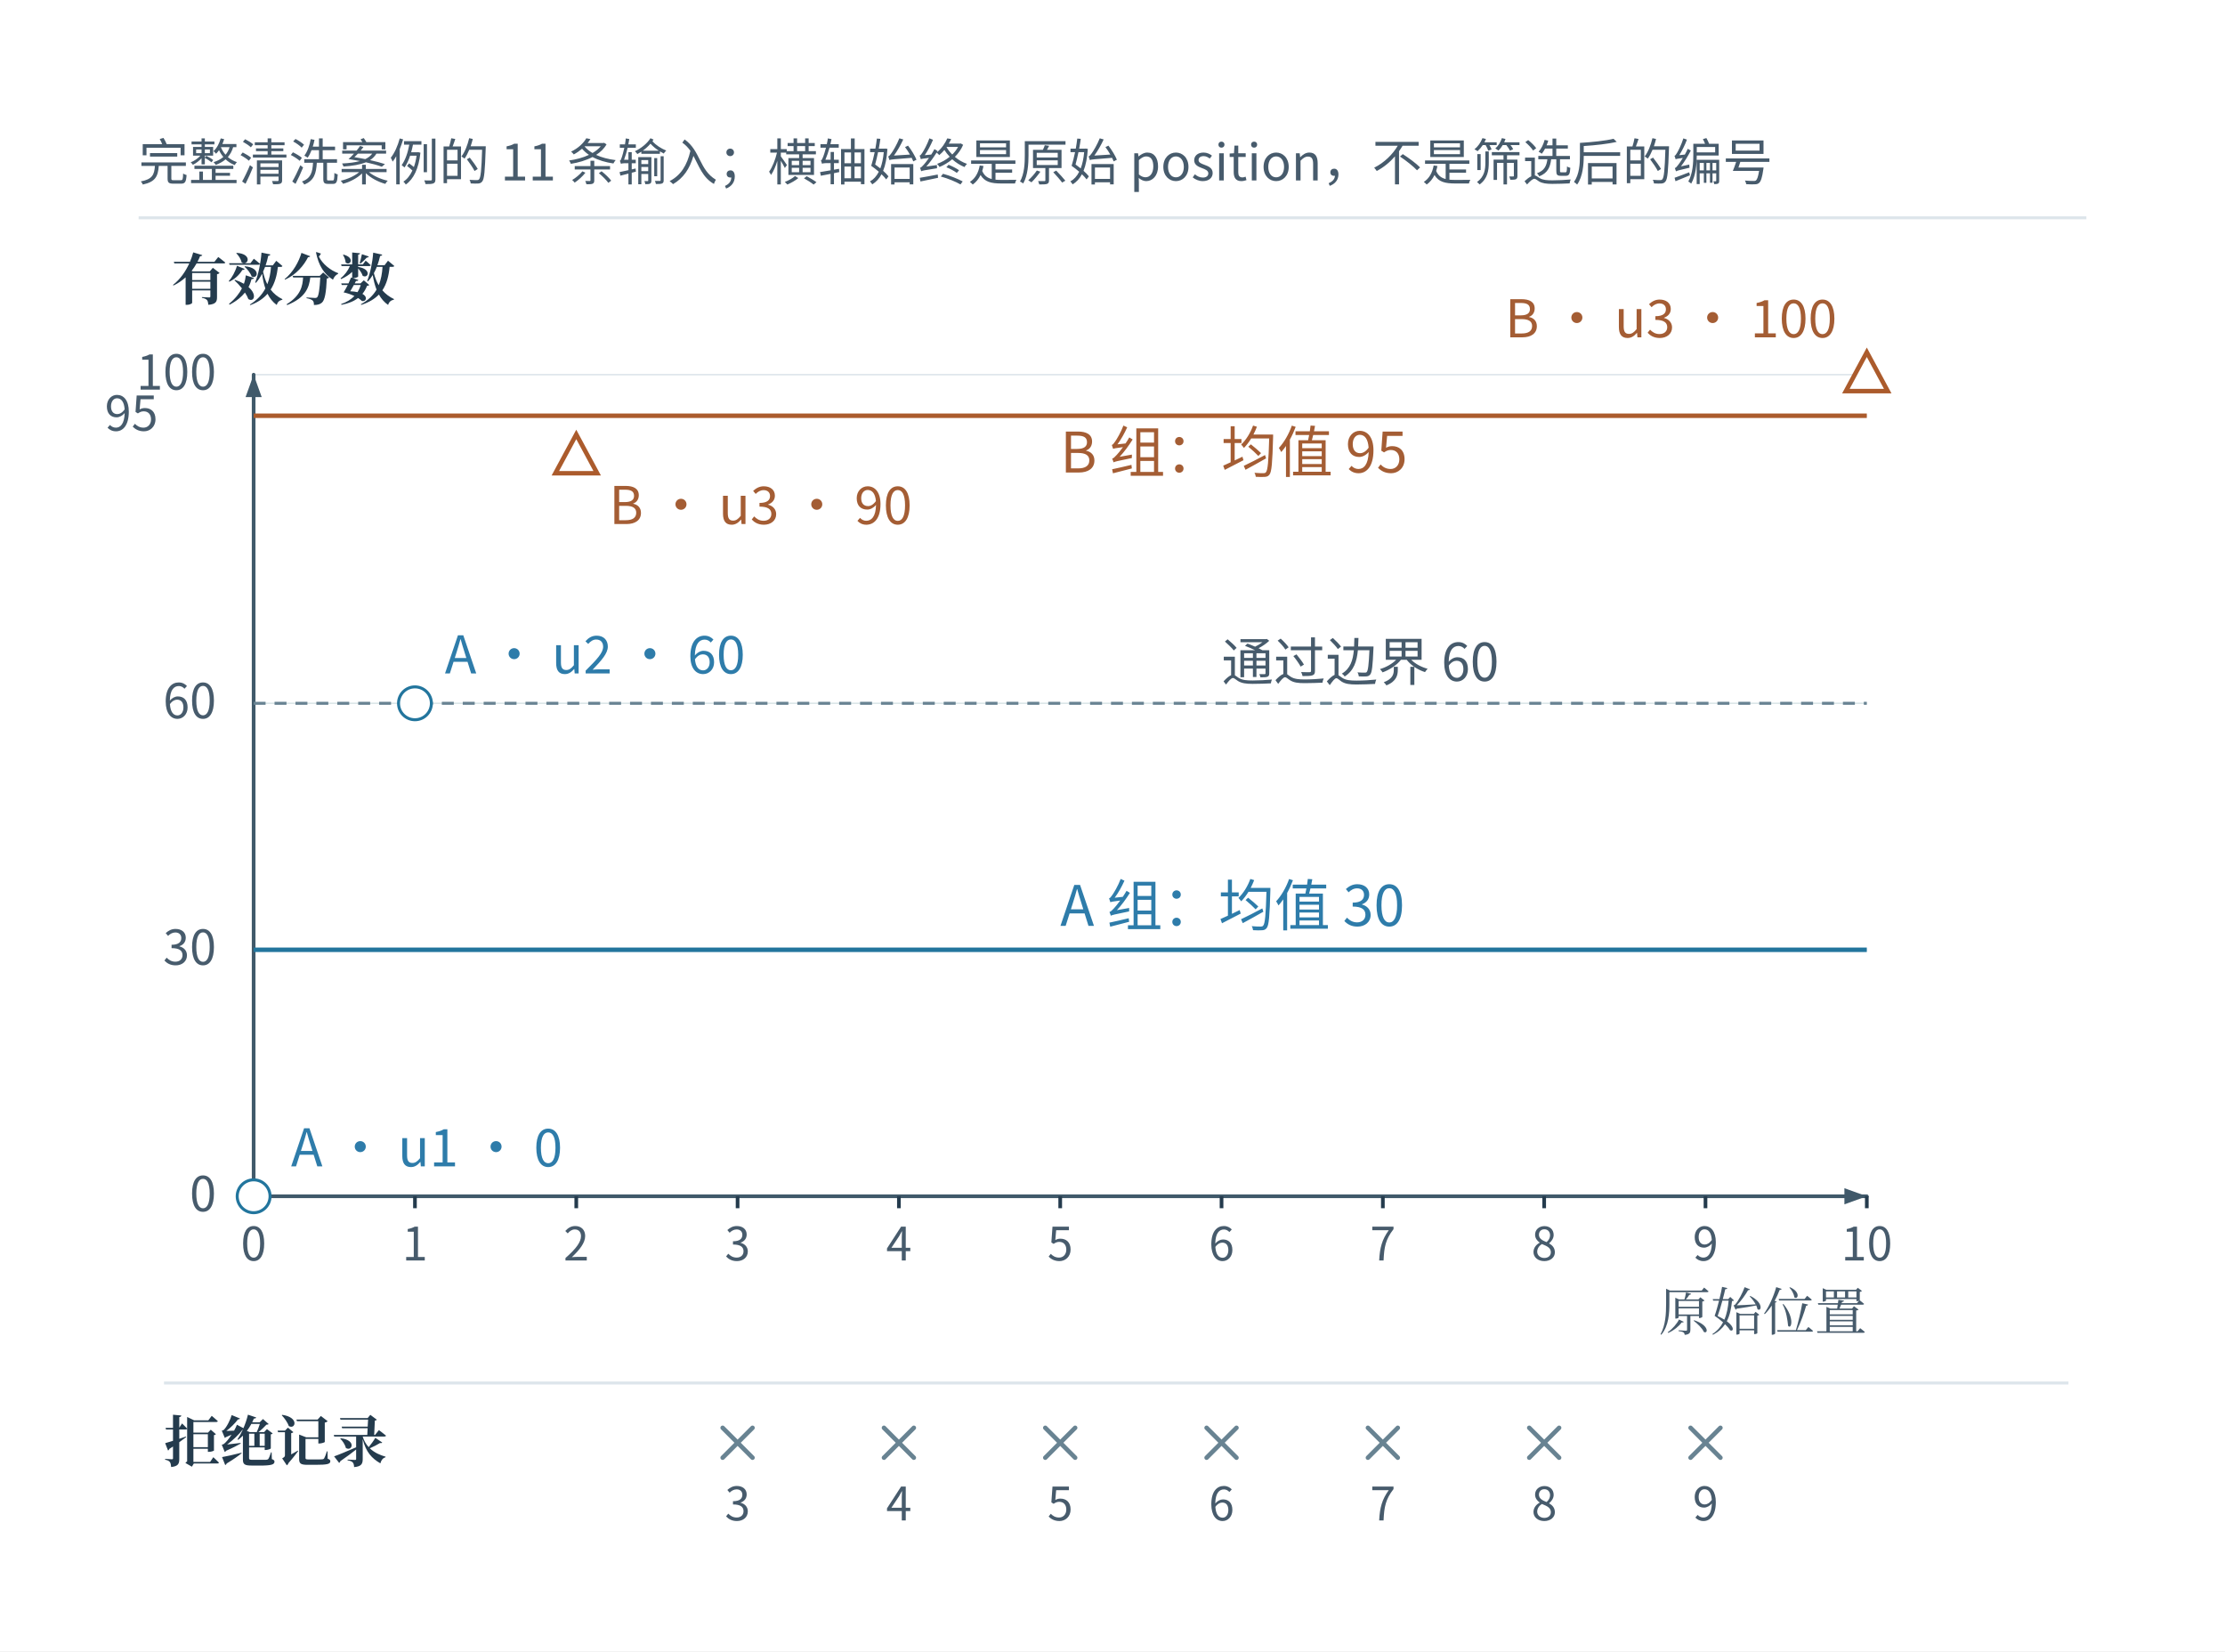
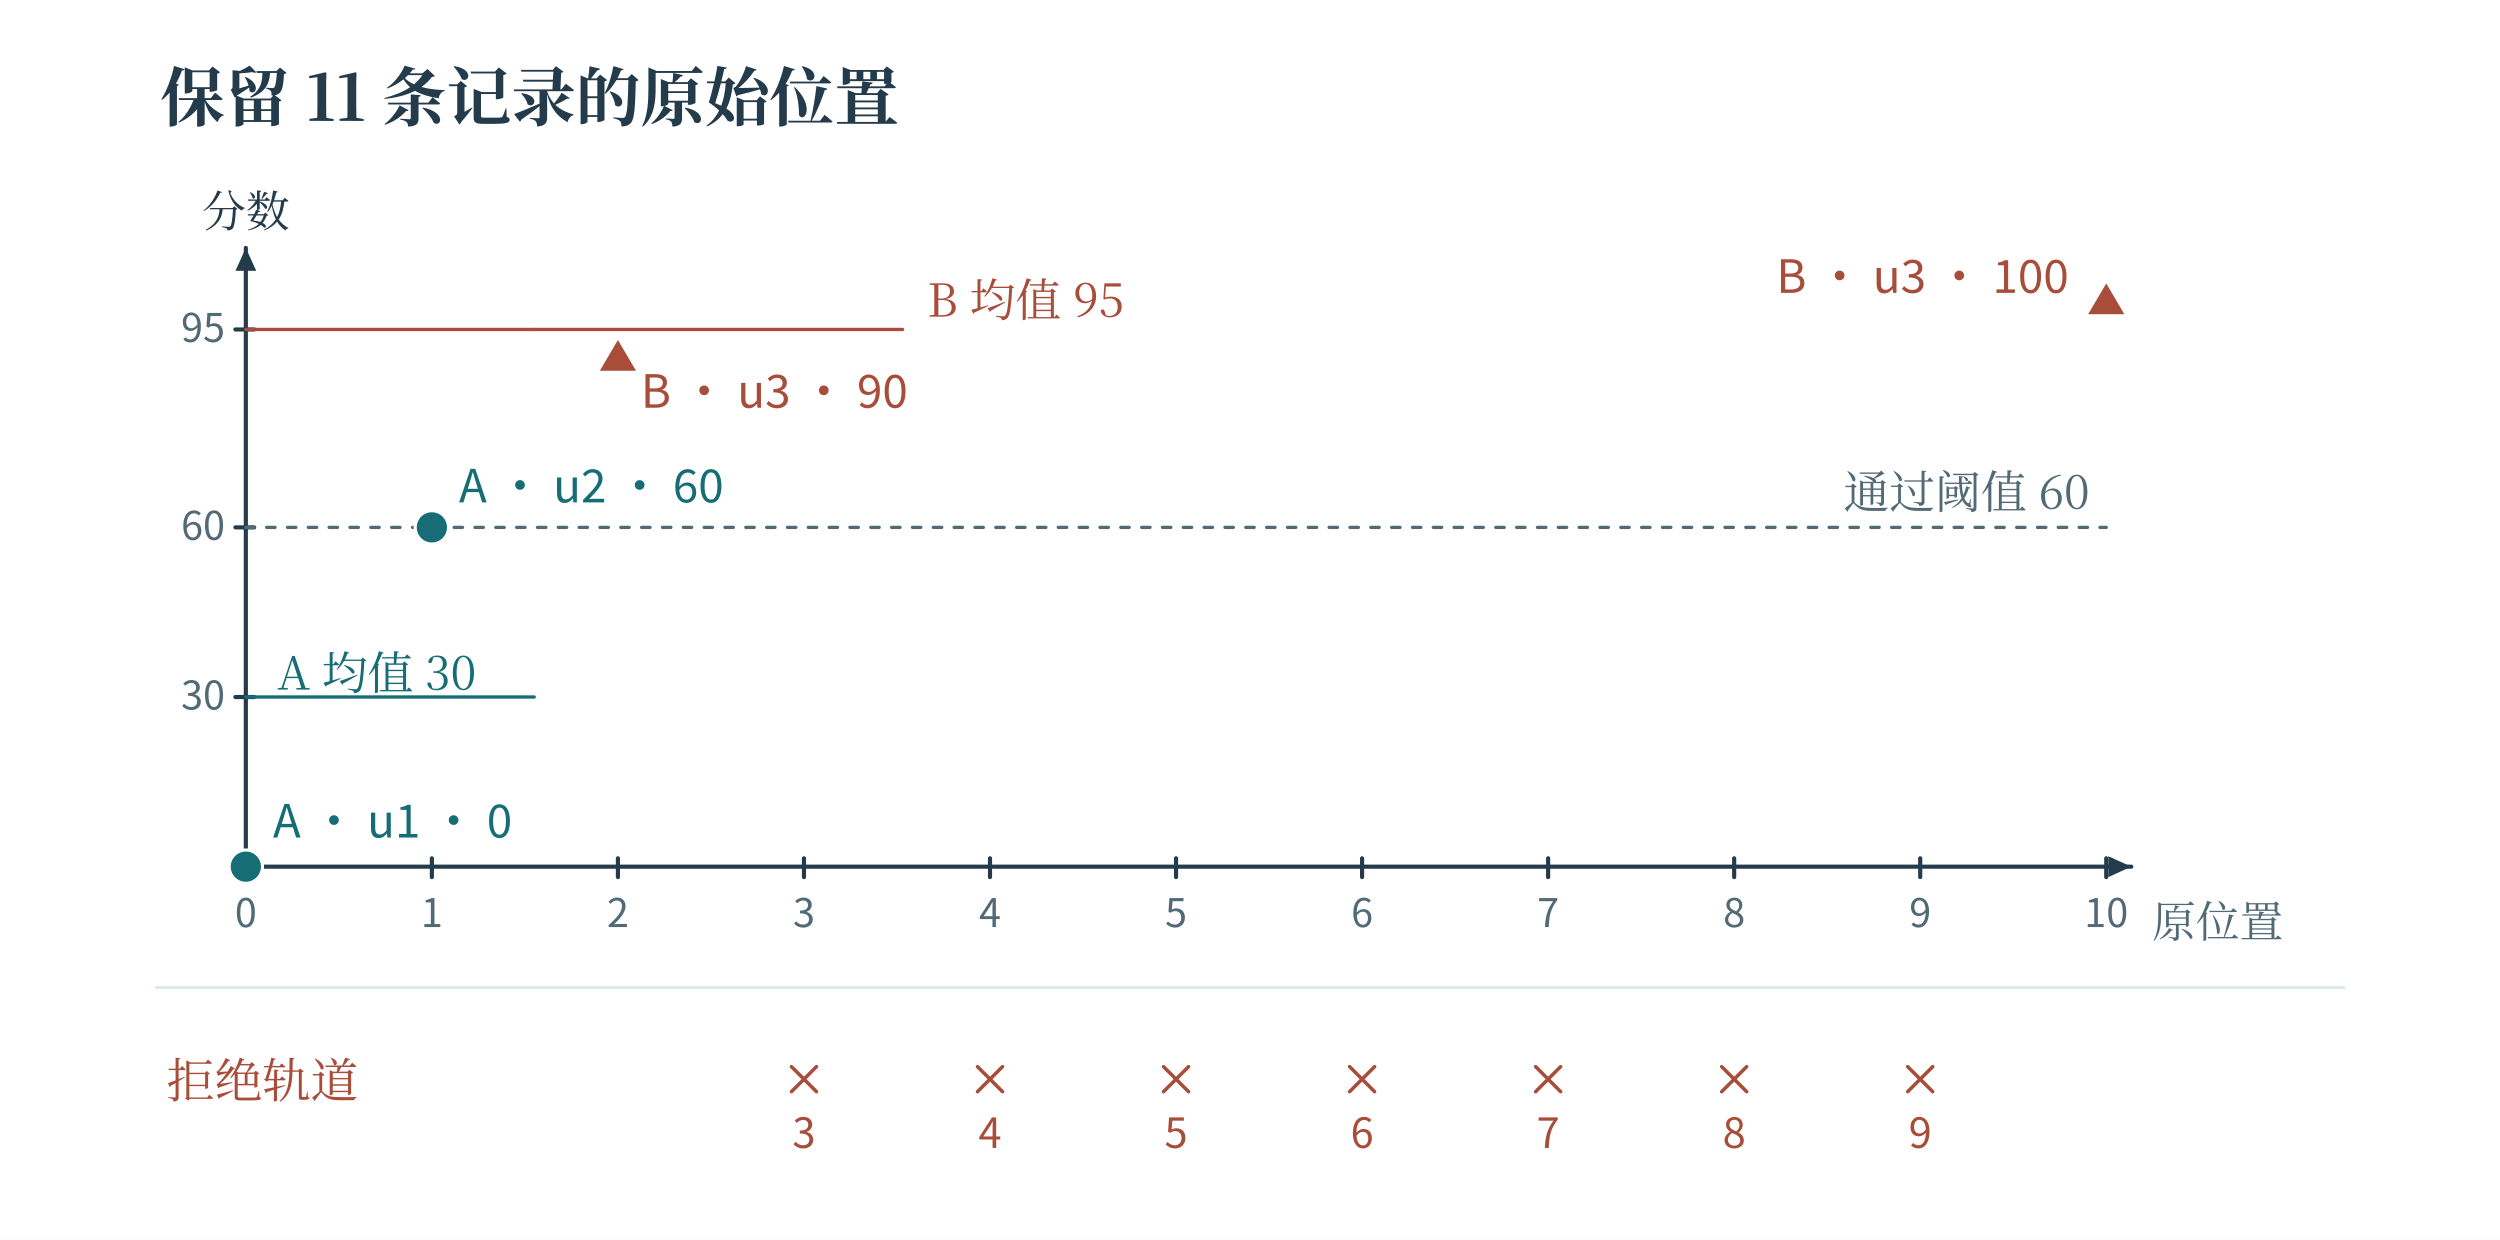
- <svg xmlns="http://www.w3.org/2000/svg" width="996.48" height="739.48" viewBox="-18.24 66.76 996.48 739.48" role="img" aria-labelledby="artwork-title artwork-desc">
+ <svg xmlns="http://www.w3.org/2000/svg" width="1200" height="595" viewBox="0 0 1200 595" role="img" aria-labelledby="fig-title fig-desc">
+   <rect x="0" y="0" width="1200" height="595" fill="#ffffff" opacity="1" />
  <defs>
-     <clipPath id="artwork-view">
-       <rect x="25" y="114" width="910" height="652.145" />
-     </clipPath>
+     <linearGradient id="t" x2="0.85" y2="1">
+       <stop stop-color="#fff" />
+       <stop offset="1" stop-color="#ecf6f6" />
+     </linearGradient>
+     <linearGradient id="r" x2="0.85" y2="1">
+       <stop stop-color="#fff" />
+       <stop offset="1" stop-color="#fbede8" />
+     </linearGradient>
+     <linearGradient id="v" x2="0.85" y2="1">
+       <stop stop-color="#fff" />
+       <stop offset="1" stop-color="#e8e6f2" />
+     </linearGradient>
+     <linearGradient id="n" x2="0.85" y2="1">
+       <stop stop-color="#fff" />
+       <stop offset="1" stop-color="#f1f5f6" />
+     </linearGradient>
  </defs>
-   <rect id="edition-paper" x="-18.24" y="66.76" width="996.48" height="739.48" fill="#ffffff" />
-   <svg id="edition-view" x="0" y="85" width="960" height="703" viewBox="0 85 960 703" overflow="hidden">
-     <rect width="960" height="788" fill="#ffffff" />
-     <g clip-path="url(#artwork-view)">
-       <g transform="translate(11.73264 77.33665) scale(0.668954)">
-         <g>
-           <rect width="1360.333" height="974.873" fill="#ffffff" x="19.833" y="54.807" />
-           <g font-family="Microsoft YaHei, Noto Sans CJK SC, sans-serif">
-             <text x="48" y="105" font-size="33.54px" fill="#475b6c" text-anchor="start" font-weight="normal">完整清洗案例的 11 条输入；横轴始终是原始 position，不是筛选后的编号</text>
-             <line x1="48" y1="130" x2="1352" y2="130" stroke="#dde5eb" stroke-width="2" />
-             <text x="70" y="185" font-size="37.41px" fill="#243b4d" text-anchor="start" font-weight="bold" font-family="SimSun, Noto Serif CJK SC, STSong, Microsoft YaHei, serif">有效分数</text>
-             <line x1="125" y1="785.0" x2="1205" y2="785.0" stroke="#dde5eb" stroke-width="1" />
-             <text x="100" y="795.0" font-size="32.13px" fill="#475b6c" text-anchor="end" font-weight="normal">0</text>
-             <line x1="125" y1="620.0" x2="1205" y2="620.0" stroke="#dce7e9" stroke-width="1" />
-             <text x="100" y="630.0" font-size="32.13px" fill="#475b6c" text-anchor="end" font-weight="normal">30</text>
-             <line x1="125" y1="455.0" x2="1205" y2="455.0" stroke="#dce7e9" stroke-width="1" />
-             <text x="100" y="465.0" font-size="32.13px" fill="#475b6c" text-anchor="end" font-weight="normal">60</text>
-             <line x1="125" y1="262.5" x2="1205" y2="262.5" stroke="#dce7e9" stroke-width="1" />
-             <text x="61" y="272.5" font-size="32.13px" fill="#475b6c" text-anchor="end" font-weight="normal">95</text>
-             <line x1="125" y1="235.0" x2="1205" y2="235.0" stroke="#dde5eb" stroke-width="1" />
-             <text x="100" y="245.0" font-size="32.13px" fill="#475b6c" text-anchor="end" font-weight="normal">100</text>
-             <line x1="125" y1="235" x2="125" y2="785.0" stroke="#40596a" stroke-width="2.46" stroke-linecap="round" />
-             <line x1="125" y1="785.0" x2="1205" y2="785.0" stroke="#40596a" stroke-width="2.46" stroke-linecap="round" />
-             <path d="M1205 785 L1190 779.6 L1190 790.4Z M125 235 L119.6 250 L130.4 250Z" fill="#40596a" stroke="none" pointer-events="none" />
-             <line x1="125" y1="785.0" x2="125" y2="793.0" stroke="#243b4d" stroke-width="2.46" />
-             <text x="125" y="828.0" font-size="30.94px" fill="#475b6c" text-anchor="middle" font-weight="normal">0</text>
-             <line x1="233" y1="785.0" x2="233" y2="793.0" stroke="#243b4d" stroke-width="2.46" />
-             <text x="233" y="828.0" font-size="30.94px" fill="#475b6c" text-anchor="middle" font-weight="normal">1</text>
-             <line x1="341" y1="785.0" x2="341" y2="793.0" stroke="#243b4d" stroke-width="2.46" />
-             <text x="341" y="828.0" font-size="30.94px" fill="#475b6c" text-anchor="middle" font-weight="normal">2</text>
-             <line x1="449" y1="785.0" x2="449" y2="793.0" stroke="#243b4d" stroke-width="2.46" />
-             <text x="449" y="828.0" font-size="30.94px" fill="#475b6c" text-anchor="middle" font-weight="normal">3</text>
-             <line x1="557" y1="785.0" x2="557" y2="793.0" stroke="#243b4d" stroke-width="2.46" />
-             <text x="557" y="828.0" font-size="30.94px" fill="#475b6c" text-anchor="middle" font-weight="normal">4</text>
-             <line x1="665" y1="785.0" x2="665" y2="793.0" stroke="#243b4d" stroke-width="2.46" />
-             <text x="665" y="828.0" font-size="30.94px" fill="#475b6c" text-anchor="middle" font-weight="normal">5</text>
-             <line x1="773" y1="785.0" x2="773" y2="793.0" stroke="#243b4d" stroke-width="2.46" />
-             <text x="773" y="828.0" font-size="30.94px" fill="#475b6c" text-anchor="middle" font-weight="normal">6</text>
-             <line x1="881" y1="785.0" x2="881" y2="793.0" stroke="#243b4d" stroke-width="2.46" />
-             <text x="881" y="828.0" font-size="30.94px" fill="#475b6c" text-anchor="middle" font-weight="normal">7</text>
-             <line x1="989" y1="785.0" x2="989" y2="793.0" stroke="#243b4d" stroke-width="2.46" />
-             <text x="989" y="828.0" font-size="30.94px" fill="#475b6c" text-anchor="middle" font-weight="normal">8</text>
-             <line x1="1097" y1="785.0" x2="1097" y2="793.0" stroke="#243b4d" stroke-width="2.46" />
-             <text x="1097" y="828.0" font-size="30.94px" fill="#475b6c" text-anchor="middle" font-weight="normal">9</text>
-             <line x1="1205" y1="785.0" x2="1205" y2="793.0" stroke="#243b4d" stroke-width="2.46" />
-             <text x="1205" y="828.0" font-size="30.94px" fill="#475b6c" text-anchor="middle" font-weight="normal">10</text>
-             <line x1="125" y1="455.0" x2="1205" y2="455.0" stroke="#688392" stroke-width="2" stroke-dasharray="8 6" />
-             <text x="773" y="440.0" font-size="34.83px" fill="#475b6c" text-anchor="start" font-weight="normal">通过边界 60</text>
-             <line x1="125" y1="620.0" x2="1205" y2="620.0" stroke="#22759d" stroke-width="3" />
-             <text x="665" y="604.0" font-size="37.41px" fill="#2e7caa" text-anchor="start" font-weight="normal">A 组：均值 30</text>
-             <line x1="125" y1="262.5" x2="1205" y2="262.5" stroke="#ab5b2c" stroke-width="3" />
-             <text x="665" y="300.5" font-size="37.41px" fill="#a45d34" text-anchor="start" font-weight="normal">B 组：均值 95</text>
-             <circle cx="125" cy="785.0" r="11" stroke="#22759d" stroke-width="2" fill="#ffffff" />
-             <text x="150" y="765.0" font-size="34.83px" fill="#2e7caa" text-anchor="start" font-weight="normal">A · u1 · 0</text>
-             <circle cx="233" cy="455.0" r="11" stroke="#22759d" stroke-width="2" fill="#ffffff" />
-             <text x="253" y="435.0" font-size="34.83px" fill="#2e7caa" text-anchor="start" font-weight="normal">A · u2 · 60</text>
-             <polygon stroke="#ab5b2c" fill="#ffffff" stroke-width="3" points="341,275 327,301 355,301" />
-             <text x="363" y="335.0" font-size="34.83px" fill="#a45d34" text-anchor="start" font-weight="normal">B · u3 · 90</text>
-             <polygon stroke="#ab5b2c" fill="#ffffff" stroke-width="3" points="1205,220 1191,246 1219,246" />
-             <text x="1185" y="210.0" font-size="34.83px" fill="#a45d34" text-anchor="end" font-weight="normal">B · u3 · 100</text>
-             <text x="1205" y="875.0" font-size="34.83px" fill="#475b6c" text-anchor="end" font-weight="normal" font-family="SimSun, Noto Serif CJK SC, STSong, Microsoft YaHei, serif">原始位置</text>
-             <line x1="65" y1="910" x2="1340" y2="910" stroke="#dde5eb" stroke-width="2" />
-             <text x="65" y="963" font-size="37.41px" fill="#243b4d" text-anchor="start" font-weight="bold" font-family="SimSun, Noto Serif CJK SC, STSong, Microsoft YaHei, serif">拒绝记录</text>
-             <path d="M439,940 L459,960 M459,940 L439,960" stroke="#688392" stroke-width="3" fill="none" stroke-linecap="round" />
-             <text x="449" y="1002" font-size="30.94px" fill="#475b6c" text-anchor="middle" font-weight="normal">3</text>
-             <path d="M547,940 L567,960 M567,940 L547,960" stroke="#688392" stroke-width="3" fill="none" stroke-linecap="round" />
-             <text x="557" y="1002" font-size="30.94px" fill="#475b6c" text-anchor="middle" font-weight="normal">4</text>
-             <path d="M655,940 L675,960 M675,940 L655,960" stroke="#688392" stroke-width="3" fill="none" stroke-linecap="round" />
-             <text x="665" y="1002" font-size="30.94px" fill="#475b6c" text-anchor="middle" font-weight="normal">5</text>
-             <path d="M763,940 L783,960 M783,940 L763,960" stroke="#688392" stroke-width="3" fill="none" stroke-linecap="round" />
-             <text x="773" y="1002" font-size="30.94px" fill="#475b6c" text-anchor="middle" font-weight="normal">6</text>
-             <path d="M871,940 L891,960 M891,940 L871,960" stroke="#688392" stroke-width="3" fill="none" stroke-linecap="round" />
-             <text x="881" y="1002" font-size="30.94px" fill="#475b6c" text-anchor="middle" font-weight="normal">7</text>
-             <path d="M979,940 L999,960 M999,940 L979,960" stroke="#688392" stroke-width="3" fill="none" stroke-linecap="round" />
-             <text x="989" y="1002" font-size="30.94px" fill="#475b6c" text-anchor="middle" font-weight="normal">8</text>
-             <path d="M1087,940 L1107,960 M1107,940 L1087,960" stroke="#688392" stroke-width="3" fill="none" stroke-linecap="round" />
-             <text x="1097" y="1002" font-size="30.94px" fill="#475b6c" text-anchor="middle" font-weight="normal">9</text>
-           </g>
-         </g>
-       </g>
-     </g>
-   </svg>
+   <text x="77" y="58" fill="#233b4a" font-family="SimSun, Noto Serif CJK SC, Songti SC, Microsoft YaHei, serif" font-size="31" text-anchor="start" font-weight="600">保留 11 条记录的原始位置</text>
+   <path d="M118 416 L1023 416" fill="none" stroke="#233b4a" stroke-width="2" stroke-linecap="round" stroke-linejoin="round" />
+   <path d="M1023 416 L1012 421 L1012 411 Z" fill="#233b4a" stroke="none" stroke-width="0" stroke-linecap="round" stroke-linejoin="round" />
+   <path d="M118 416 L118 119" fill="none" stroke="#233b4a" stroke-width="2" stroke-linecap="round" stroke-linejoin="round" />
+   <path d="M118 119 L123 130 L113 130 Z" fill="#233b4a" stroke="none" stroke-width="0" stroke-linecap="round" stroke-linejoin="round" />
+   <path d="M118 412 L118 421" fill="none" stroke="#233b4a" stroke-width="2" stroke-linecap="round" stroke-linejoin="round" />
+   <text x="118" y="445" fill="#526976" font-family="Cambria Math, Noto Sans CJK SC, Microsoft YaHei, sans-serif" font-size="19" text-anchor="middle" font-weight="400">0</text>
+   <path d="M207.3 412 L207.3 421" fill="none" stroke="#233b4a" stroke-width="2" stroke-linecap="round" stroke-linejoin="round" />
+   <text x="207.3" y="445" fill="#526976" font-family="Cambria Math, Noto Sans CJK SC, Microsoft YaHei, sans-serif" font-size="19" text-anchor="middle" font-weight="400">1</text>
+   <path d="M296.6 412 L296.6 421" fill="none" stroke="#233b4a" stroke-width="2" stroke-linecap="round" stroke-linejoin="round" />
+   <text x="296.6" y="445" fill="#526976" font-family="Cambria Math, Noto Sans CJK SC, Microsoft YaHei, sans-serif" font-size="19" text-anchor="middle" font-weight="400">2</text>
+   <path d="M385.9 412 L385.9 421" fill="none" stroke="#233b4a" stroke-width="2" stroke-linecap="round" stroke-linejoin="round" />
+   <text x="385.9" y="445" fill="#526976" font-family="Cambria Math, Noto Sans CJK SC, Microsoft YaHei, sans-serif" font-size="19" text-anchor="middle" font-weight="400">3</text>
+   <path d="M475.2 412 L475.2 421" fill="none" stroke="#233b4a" stroke-width="2" stroke-linecap="round" stroke-linejoin="round" />
+   <text x="475.2" y="445" fill="#526976" font-family="Cambria Math, Noto Sans CJK SC, Microsoft YaHei, sans-serif" font-size="19" text-anchor="middle" font-weight="400">4</text>
+   <path d="M564.5 412 L564.5 421" fill="none" stroke="#233b4a" stroke-width="2" stroke-linecap="round" stroke-linejoin="round" />
+   <text x="564.5" y="445" fill="#526976" font-family="Cambria Math, Noto Sans CJK SC, Microsoft YaHei, sans-serif" font-size="19" text-anchor="middle" font-weight="400">5</text>
+   <path d="M653.8 412 L653.8 421" fill="none" stroke="#233b4a" stroke-width="2" stroke-linecap="round" stroke-linejoin="round" />
+   <text x="653.8" y="445" fill="#526976" font-family="Cambria Math, Noto Sans CJK SC, Microsoft YaHei, sans-serif" font-size="19" text-anchor="middle" font-weight="400">6</text>
+   <path d="M743.1 412 L743.1 421" fill="none" stroke="#233b4a" stroke-width="2" stroke-linecap="round" stroke-linejoin="round" />
+   <text x="743.1" y="445" fill="#526976" font-family="Cambria Math, Noto Sans CJK SC, Microsoft YaHei, sans-serif" font-size="19" text-anchor="middle" font-weight="400">7</text>
+   <path d="M832.4 412 L832.4 421" fill="none" stroke="#233b4a" stroke-width="2" stroke-linecap="round" stroke-linejoin="round" />
+   <text x="832.4" y="445" fill="#526976" font-family="Cambria Math, Noto Sans CJK SC, Microsoft YaHei, sans-serif" font-size="19" text-anchor="middle" font-weight="400">8</text>
+   <path d="M921.7 412 L921.7 421" fill="none" stroke="#233b4a" stroke-width="2" stroke-linecap="round" stroke-linejoin="round" />
+   <text x="921.7" y="445" fill="#526976" font-family="Cambria Math, Noto Sans CJK SC, Microsoft YaHei, sans-serif" font-size="19" text-anchor="middle" font-weight="400">9</text>
+   <path d="M1011 412 L1011 421" fill="none" stroke="#233b4a" stroke-width="2" stroke-linecap="round" stroke-linejoin="round" />
+   <text x="1011" y="445" fill="#526976" font-family="Cambria Math, Noto Sans CJK SC, Microsoft YaHei, sans-serif" font-size="19" text-anchor="middle" font-weight="400">10</text>
+   <path d="M113 334.571 L122 334.571" fill="none" stroke="#233b4a" stroke-width="2" stroke-linecap="round" stroke-linejoin="round" />
+   <text x="108" y="340.571" fill="#526976" font-family="Cambria Math, Noto Sans CJK SC, Microsoft YaHei, sans-serif" font-size="19" text-anchor="end" font-weight="400">30</text>
+   <path d="M113 253.143 L122 253.143" fill="none" stroke="#233b4a" stroke-width="2" stroke-linecap="round" stroke-linejoin="round" />
+   <text x="108" y="259.143" fill="#526976" font-family="Cambria Math, Noto Sans CJK SC, Microsoft YaHei, sans-serif" font-size="19" text-anchor="end" font-weight="400">60</text>
+   <path d="M113 158.143 L122 158.143" fill="none" stroke="#233b4a" stroke-width="2" stroke-linecap="round" stroke-linejoin="round" />
+   <text x="108" y="164.143" fill="#526976" font-family="Cambria Math, Noto Sans CJK SC, Microsoft YaHei, sans-serif" font-size="19" text-anchor="end" font-weight="400">95</text>
+   <text x="1030" y="422" fill="#233b4a" font-family="Cambria Math, Noto Sans CJK SC, Microsoft YaHei, sans-serif" font-size="21" text-anchor="start" font-weight="400" />
+   <text x="118" y="109" fill="#233b4a" font-family="SimSun, Noto Serif CJK SC, Songti SC, Microsoft YaHei, serif" font-size="21" text-anchor="middle" font-weight="400">分数</text>
+   <path d="M118 334.571 L256.415 334.571" fill="none" stroke="#166d75" stroke-width="1.6" stroke-linecap="round" stroke-linejoin="round" />
+   <path d="M118 158.143 L256.415 158.143" fill="none" stroke="#a74d3a" stroke-width="1.6" stroke-linecap="round" stroke-linejoin="round" />
+   <path d="M118 253.143 L1011 253.143" fill="none" stroke="#526976" stroke-width="1.6" stroke-linecap="round" stroke-linejoin="round" stroke-dasharray="4 6" />
+   <text x="1003" y="244.143" fill="#526976" font-family="SimSun, Noto Serif CJK SC, Songti SC, Microsoft YaHei, serif" font-size="22" text-anchor="end" font-weight="400">通过阈值 60</text>
+   <circle cx="118" cy="416" r="8" fill="#166d75" stroke="#ffffff" stroke-width="1.5" />
+   <text x="131" y="402" fill="#166d75" font-family="Cambria Math, Noto Sans CJK SC, Microsoft YaHei, sans-serif" font-size="22" text-anchor="start" font-weight="400">A · u1 · 0</text>
+   <circle cx="207.3" cy="253.143" r="8" fill="#166d75" stroke="#ffffff" stroke-width="1.5" />
+   <text x="220.3" y="241.143" fill="#166d75" font-family="Cambria Math, Noto Sans CJK SC, Microsoft YaHei, sans-serif" font-size="22" text-anchor="start" font-weight="400">A · u2 · 60</text>
+   <path d="M296.6 161.714 L286.6 178.714 L306.6 178.714 Z" fill="#a74d3a" stroke="#ffffff" stroke-width="1.5" stroke-linecap="round" stroke-linejoin="round" />
+   <text x="307.6" y="195.714" fill="#a74d3a" font-family="Cambria Math, Noto Sans CJK SC, Microsoft YaHei, sans-serif" font-size="22" text-anchor="start" font-weight="400">B · u3 · 90</text>
+   <path d="M1011 134.571 L1001 151.571 L1021 151.571 Z" fill="#a74d3a" stroke="#ffffff" stroke-width="1.5" stroke-linecap="round" stroke-linejoin="round" />
+   <text x="993" y="140.571" fill="#a74d3a" font-family="Cambria Math, Noto Sans CJK SC, Microsoft YaHei, sans-serif" font-size="22" text-anchor="end" font-weight="400">B · u3 · 100</text>
+   <text x="133" y="331" fill="#166d75" font-family="SimSun, Noto Serif CJK SC, Songti SC, Microsoft YaHei, serif" font-size="22" text-anchor="start" font-weight="400">A 均值 30</text>
+   <text x="445" y="152" fill="#a74d3a" font-family="SimSun, Noto Serif CJK SC, Songti SC, Microsoft YaHei, serif" font-size="22" text-anchor="start" font-weight="400">B 均值 95</text>
+   <path d="M256.415 158.143 L433.229 158.143" fill="none" stroke="#a74d3a" stroke-width="1.6" stroke-linecap="round" stroke-linejoin="round" />
+   <text x="1033" y="450" fill="#526976" font-family="SimSun, Noto Serif CJK SC, Songti SC, Microsoft YaHei, serif" font-size="21" text-anchor="start" font-weight="400">原位置</text>
+   <path d="M75 474 L1125 474" fill="none" stroke="#dbe8eb" stroke-width="1.4" stroke-linecap="round" stroke-linejoin="round" />
+   <path d="M379.9 512 L391.9 524" fill="none" stroke="#a74d3a" stroke-width="1.7" stroke-linecap="round" stroke-linejoin="round" />
+   <path d="M379.9 524 L391.9 512" fill="none" stroke="#a74d3a" stroke-width="1.7" stroke-linecap="round" stroke-linejoin="round" />
+   <text x="385.9" y="551" fill="#a74d3a" font-family="Cambria Math, Noto Sans CJK SC, Microsoft YaHei, sans-serif" font-size="20" text-anchor="middle" font-weight="400">3</text>
+   <path d="M469.2 512 L481.2 524" fill="none" stroke="#a74d3a" stroke-width="1.7" stroke-linecap="round" stroke-linejoin="round" />
+   <path d="M469.2 524 L481.2 512" fill="none" stroke="#a74d3a" stroke-width="1.7" stroke-linecap="round" stroke-linejoin="round" />
+   <text x="475.2" y="551" fill="#a74d3a" font-family="Cambria Math, Noto Sans CJK SC, Microsoft YaHei, sans-serif" font-size="20" text-anchor="middle" font-weight="400">4</text>
+   <path d="M558.5 512 L570.5 524" fill="none" stroke="#a74d3a" stroke-width="1.7" stroke-linecap="round" stroke-linejoin="round" />
+   <path d="M558.5 524 L570.5 512" fill="none" stroke="#a74d3a" stroke-width="1.7" stroke-linecap="round" stroke-linejoin="round" />
+   <text x="564.5" y="551" fill="#a74d3a" font-family="Cambria Math, Noto Sans CJK SC, Microsoft YaHei, sans-serif" font-size="20" text-anchor="middle" font-weight="400">5</text>
+   <path d="M647.8 512 L659.8 524" fill="none" stroke="#a74d3a" stroke-width="1.7" stroke-linecap="round" stroke-linejoin="round" />
+   <path d="M647.8 524 L659.8 512" fill="none" stroke="#a74d3a" stroke-width="1.7" stroke-linecap="round" stroke-linejoin="round" />
+   <text x="653.8" y="551" fill="#a74d3a" font-family="Cambria Math, Noto Sans CJK SC, Microsoft YaHei, sans-serif" font-size="20" text-anchor="middle" font-weight="400">6</text>
+   <path d="M737.1 512 L749.1 524" fill="none" stroke="#a74d3a" stroke-width="1.7" stroke-linecap="round" stroke-linejoin="round" />
+   <path d="M737.1 524 L749.1 512" fill="none" stroke="#a74d3a" stroke-width="1.7" stroke-linecap="round" stroke-linejoin="round" />
+   <text x="743.1" y="551" fill="#a74d3a" font-family="Cambria Math, Noto Sans CJK SC, Microsoft YaHei, sans-serif" font-size="20" text-anchor="middle" font-weight="400">7</text>
+   <path d="M826.4 512 L838.4 524" fill="none" stroke="#a74d3a" stroke-width="1.7" stroke-linecap="round" stroke-linejoin="round" />
+   <path d="M826.4 524 L838.4 512" fill="none" stroke="#a74d3a" stroke-width="1.7" stroke-linecap="round" stroke-linejoin="round" />
+   <text x="832.4" y="551" fill="#a74d3a" font-family="Cambria Math, Noto Sans CJK SC, Microsoft YaHei, sans-serif" font-size="20" text-anchor="middle" font-weight="400">8</text>
+   <path d="M915.7 512 L927.7 524" fill="none" stroke="#a74d3a" stroke-width="1.7" stroke-linecap="round" stroke-linejoin="round" />
+   <path d="M915.7 524 L927.7 512" fill="none" stroke="#a74d3a" stroke-width="1.7" stroke-linecap="round" stroke-linejoin="round" />
+   <text x="921.7" y="551" fill="#a74d3a" font-family="Cambria Math, Noto Sans CJK SC, Microsoft YaHei, sans-serif" font-size="20" text-anchor="middle" font-weight="400">9</text>
+   <text x="80" y="527" fill="#a74d3a" font-family="SimSun, Noto Serif CJK SC, Songti SC, Microsoft YaHei, serif" font-size="23" text-anchor="start" font-weight="400">拒绝轨道</text>
</svg>
